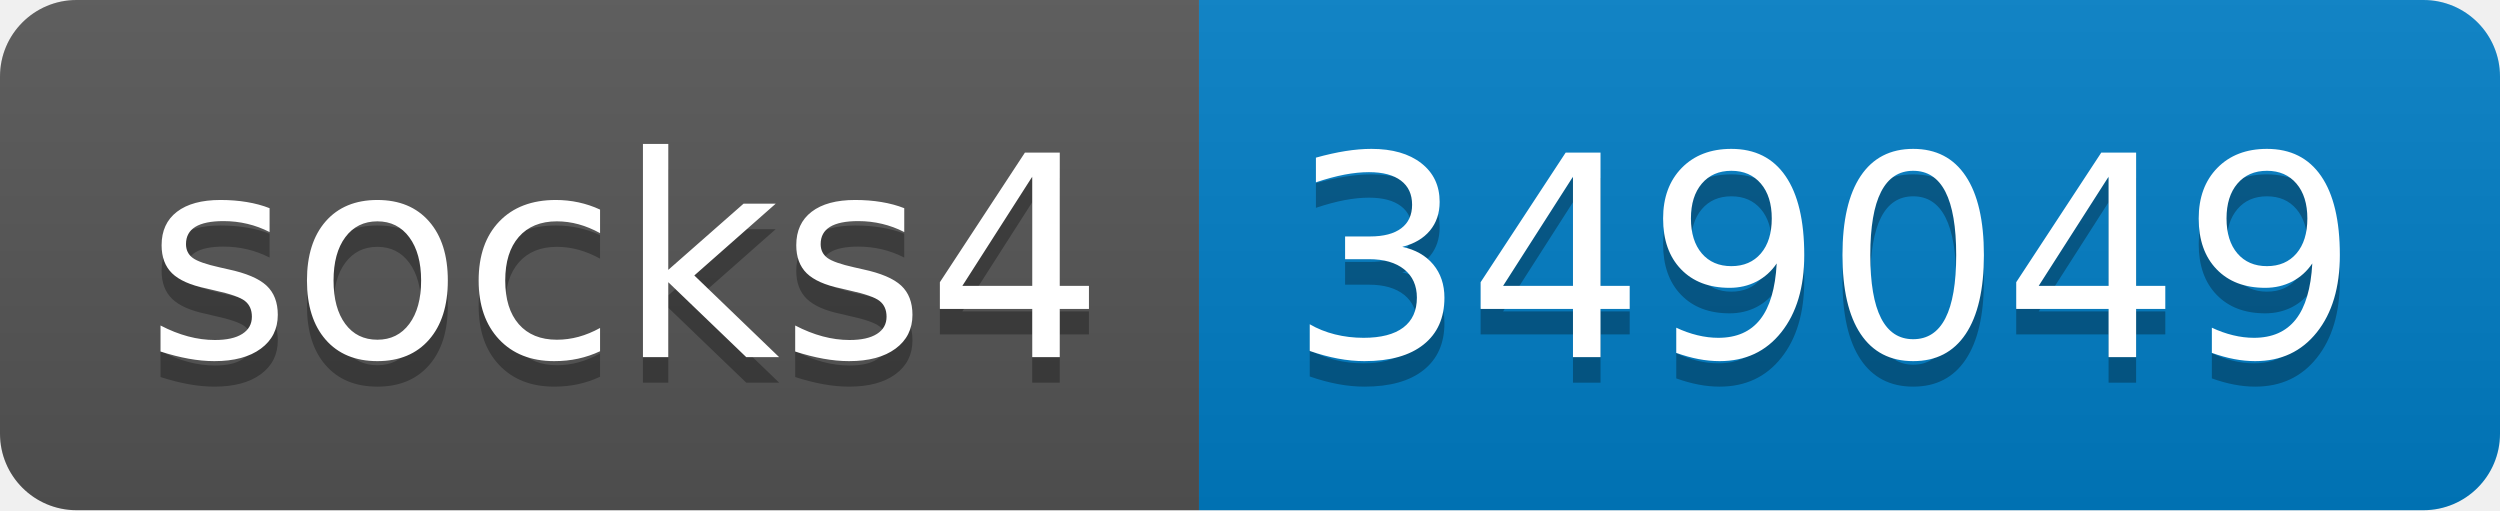
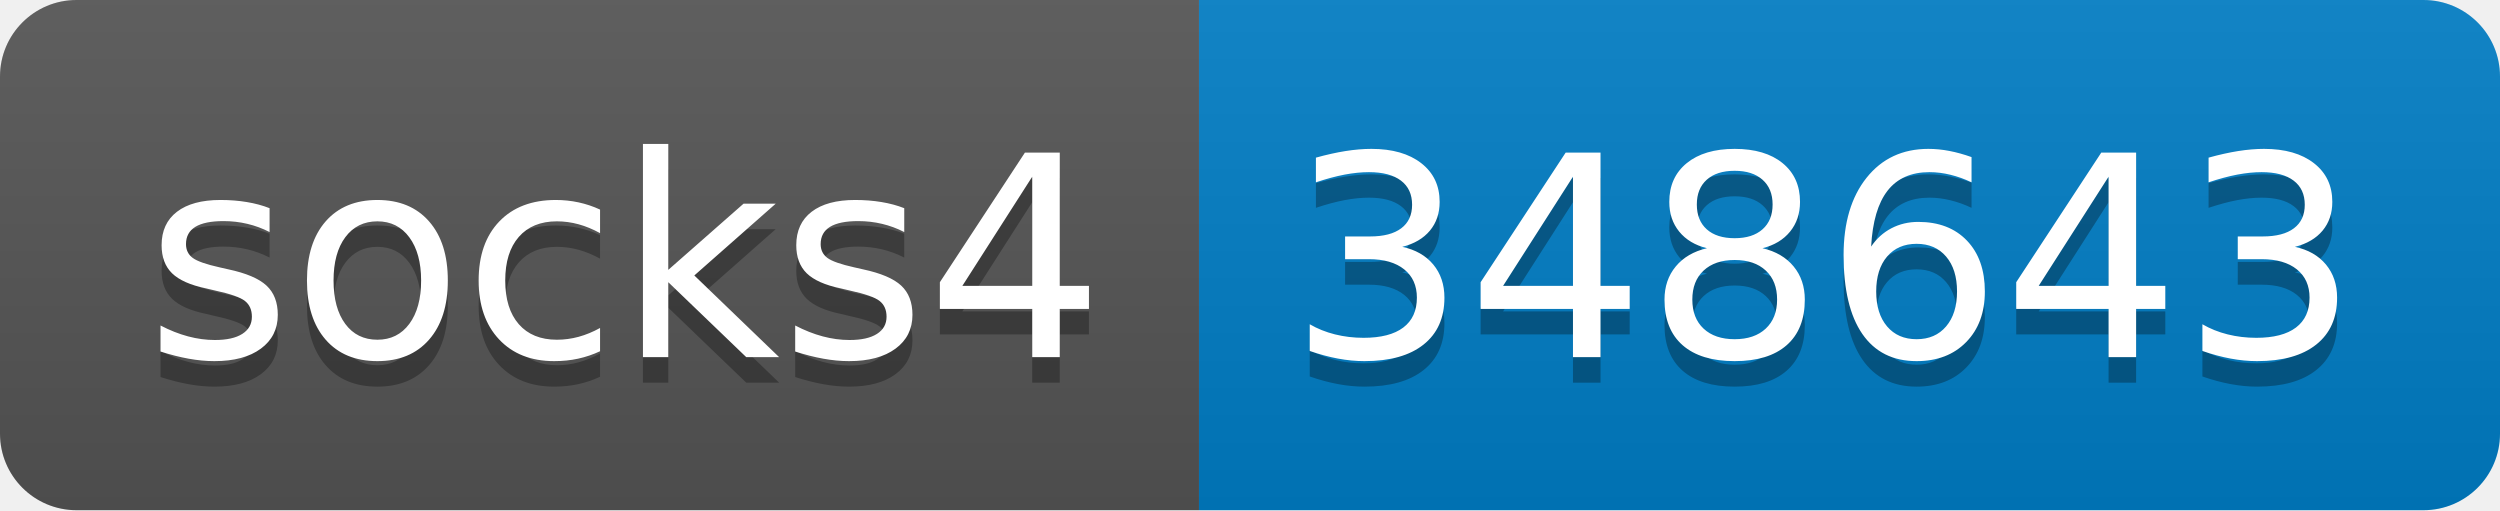
- <svg xmlns="http://www.w3.org/2000/svg" width="98" height="20" role="img" aria-label="socks4: 349049">
+ <svg xmlns="http://www.w3.org/2000/svg" width="98" height="20" role="img" aria-label="socks4: 348643">
  <linearGradient id="s" x2="0" y2="100%">
    <stop offset="0" stop-color="#bbb" stop-opacity=".1" />
    <stop offset="1" stop-opacity=".1" />
  </linearGradient>
  <clipPath id="r">
    <rect width="98" height="20" rx="3" fill="#fff" />
  </clipPath>
  <g clip-path="url(#r)">
    <rect width="47" height="20" fill="#555" />
    <rect x="47" width="51" height="20" fill="#007ec6" />
    <rect width="98" height="20" fill="url(#s)" />
  </g>
  <g fill="#fff" text-anchor="middle" font-family="Verdana,Geneva,DejaVu Sans,sans-serif" text-rendering="geometricPrecision" font-size="110">
    <text aria-hidden="true" x="245" y="150" fill="#010101" fill-opacity=".3" transform="scale(.1)" textLength="370">socks4</text>
    <text x="245" y="140" transform="scale(.1)" fill="#fff" textLength="370">socks4</text>
-     <text aria-hidden="true" x="715" y="150" fill="#010101" fill-opacity=".3" transform="scale(.1)" textLength="410">349049</text>
-     <text x="715" y="140" transform="scale(.1)" fill="#fff" textLength="410">349049</text>
+     <text aria-hidden="true" x="715" y="150" fill="#010101" fill-opacity=".3" transform="scale(.1)" textLength="410">348643</text>
+     <text x="715" y="140" transform="scale(.1)" fill="#fff" textLength="410">348643</text>
  </g>
</svg>
